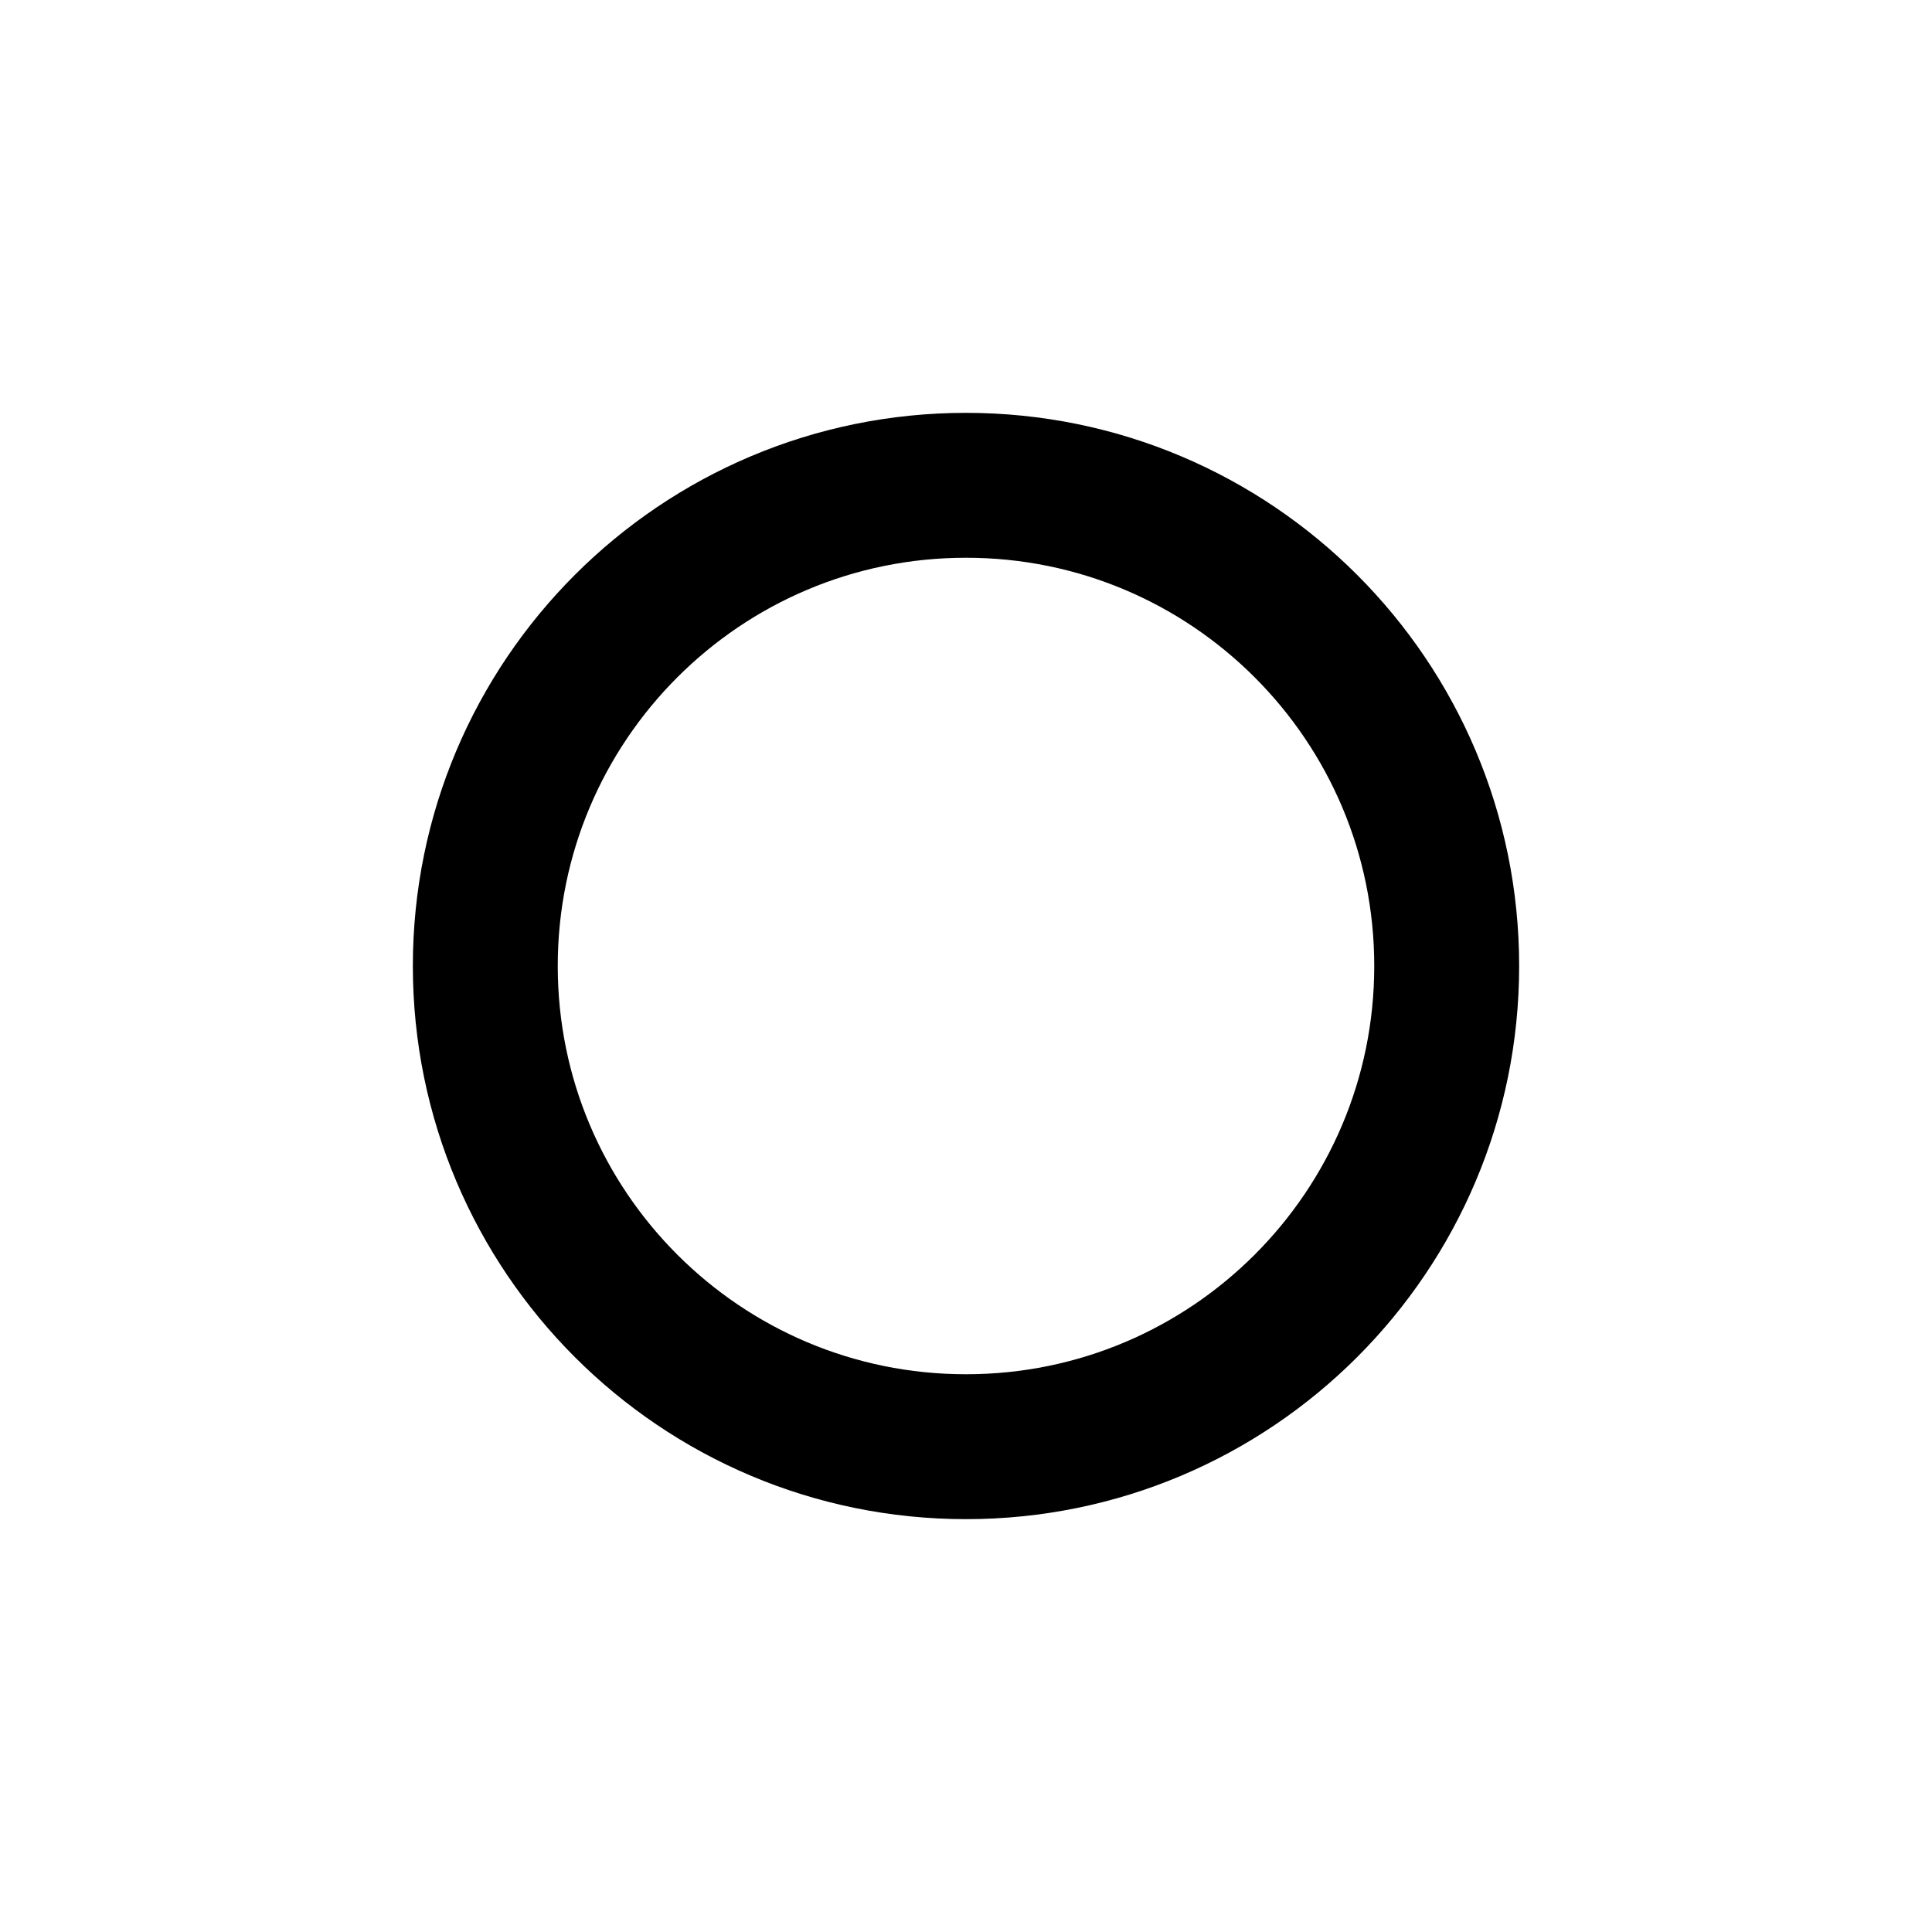
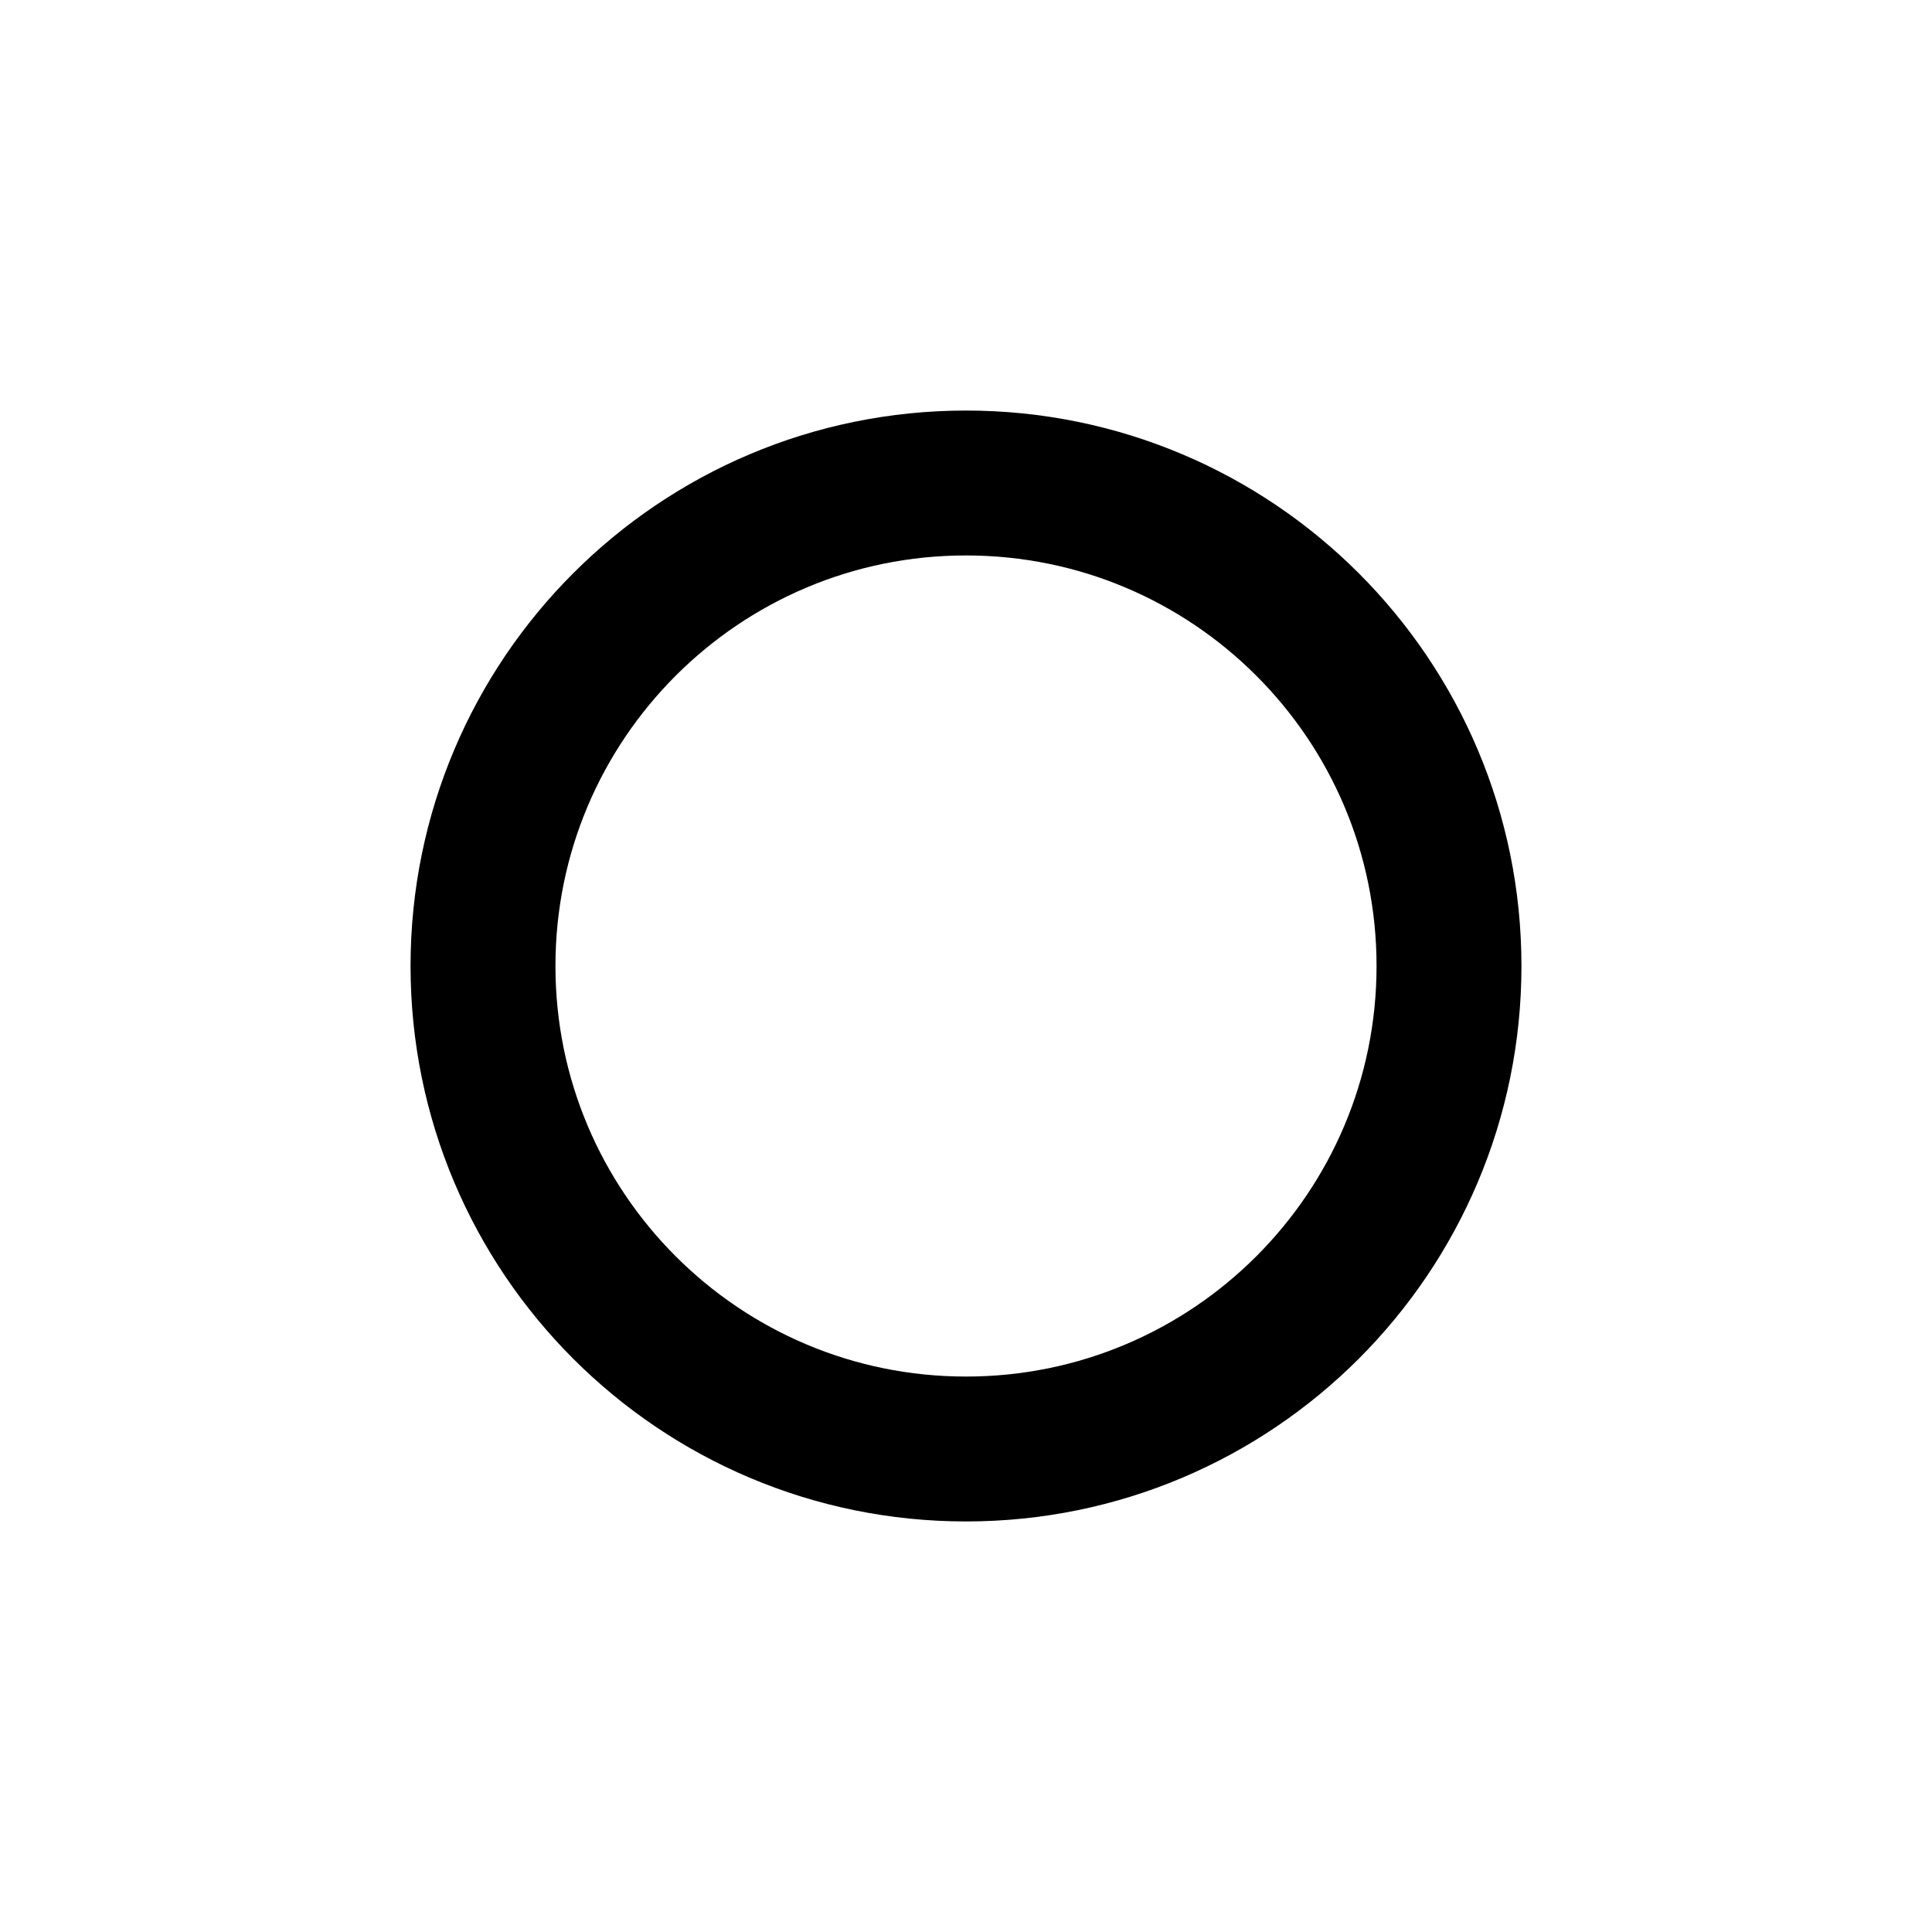
- <svg xmlns="http://www.w3.org/2000/svg" version="1.1" viewBox="0 0 100 100">
-   <circle cx="50" cy="50" r="24.881" fill="none" stroke="#000" stroke-width="7.5" />
+ <svg xmlns="http://www.w3.org/2000/svg" version="1.1" viewBox="0 0 10 10">
+   <circle cx="5" cy="5" r="2.5" fill="none" stroke="black" stroke-width="0.75" />
</svg>
